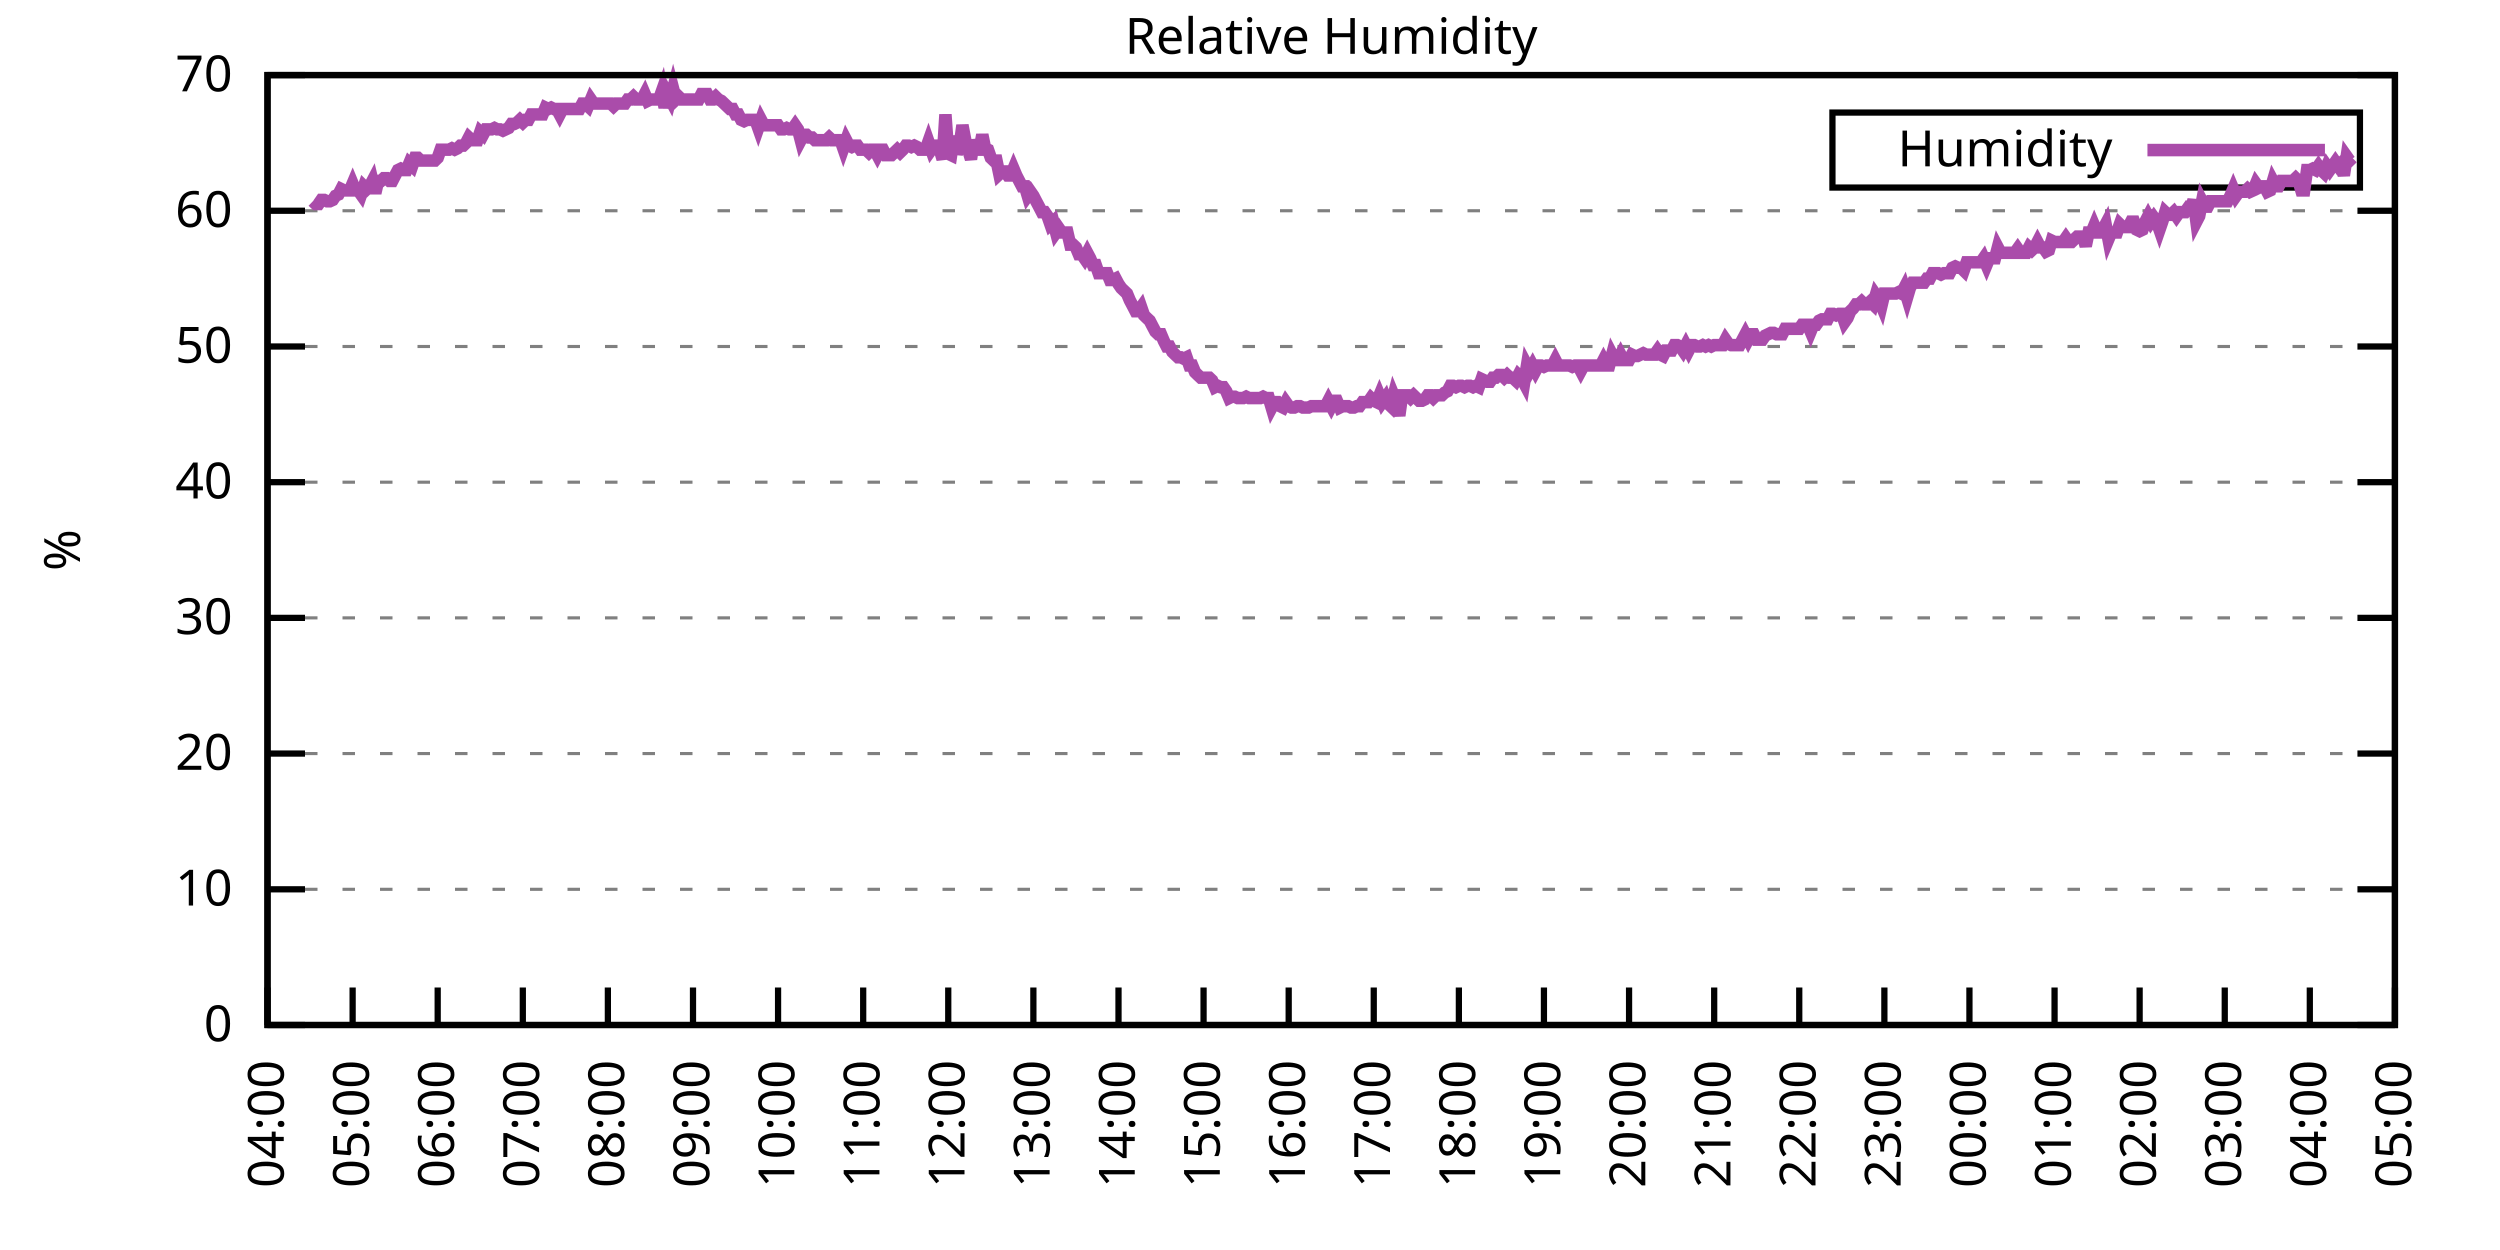
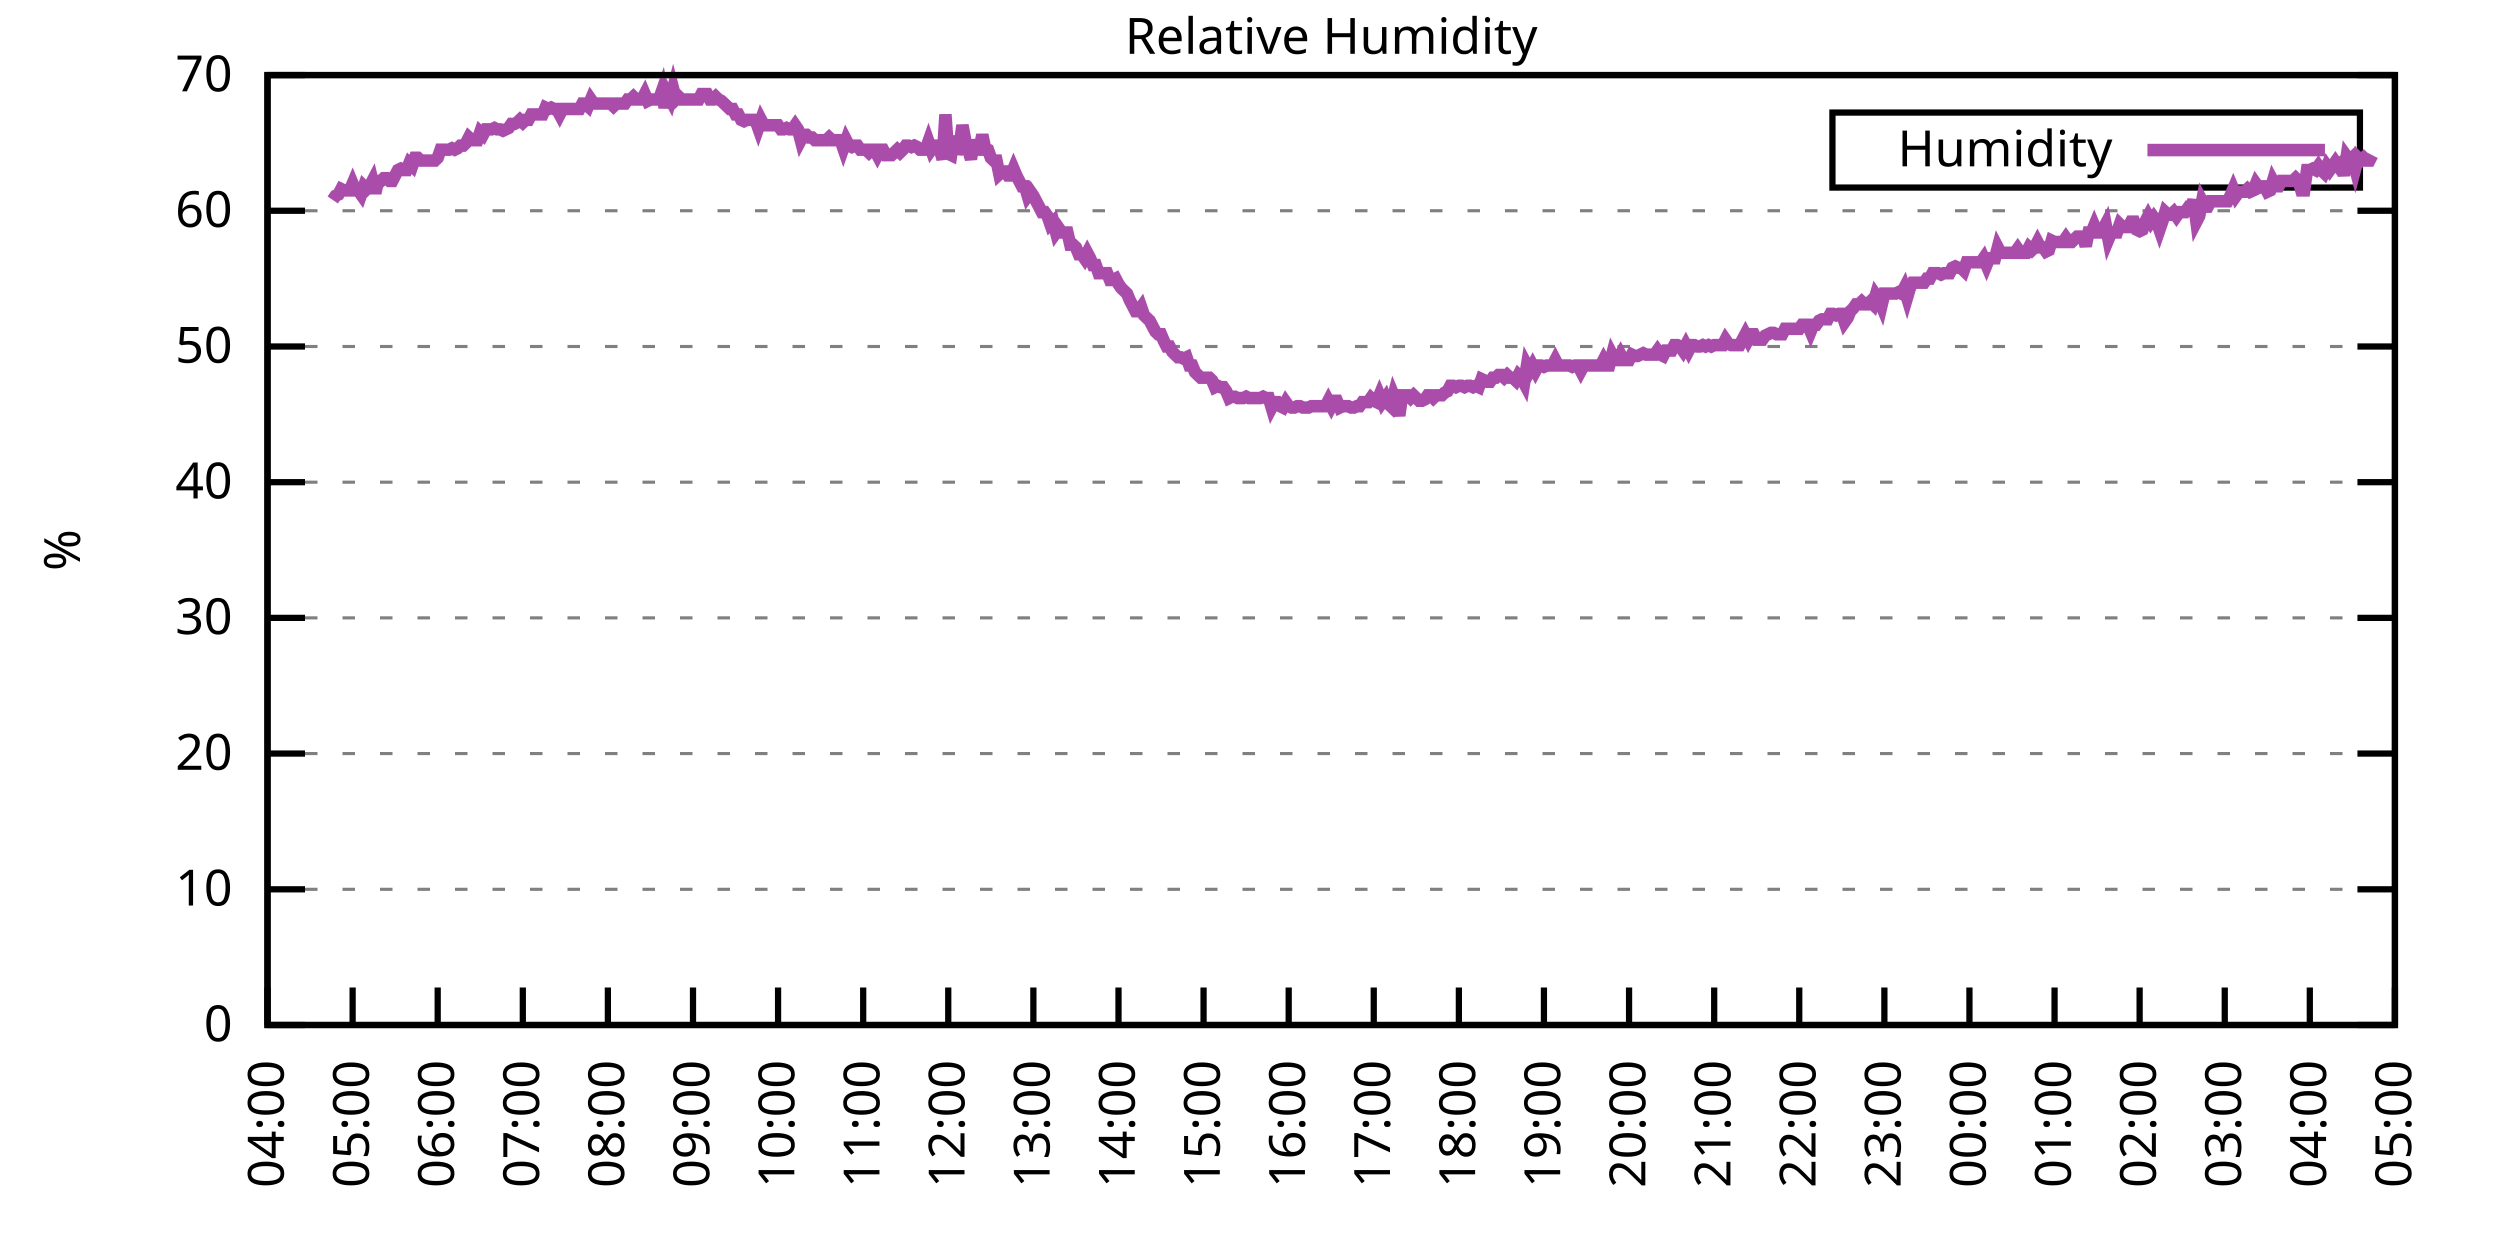
<svg xmlns="http://www.w3.org/2000/svg" xmlns:xlink="http://www.w3.org/1999/xlink" width="400" height="200" viewBox="0 0 400 200">
  <g id="gnuplot_canvas">
    <rect x="0" y="0" width="400" height="200" fill="none" />
    <defs>
      <circle id="gpDot" r="0.5" stroke-width="0.5" stroke="currentColor" />
      <path id="gpPt0" stroke-width="0.333" stroke="currentColor" d="M-1,0 h2 M0,-1 v2" />
      <path id="gpPt1" stroke-width="0.333" stroke="currentColor" d="M-1,-1 L1,1 M1,-1 L-1,1" />
      <path id="gpPt2" stroke-width="0.333" stroke="currentColor" d="M-1,0 L1,0 M0,-1 L0,1 M-1,-1 L1,1 M-1,1 L1,-1" />
      <rect id="gpPt3" stroke-width="0.333" stroke="currentColor" x="-1" y="-1" width="2" height="2" />
      <rect id="gpPt4" stroke-width="0.333" stroke="currentColor" fill="currentColor" x="-1" y="-1" width="2" height="2" />
      <circle id="gpPt5" stroke-width="0.333" stroke="currentColor" cx="0" cy="0" r="1" />
      <use xlink:href="#gpPt5" id="gpPt6" fill="currentColor" stroke="none" />
      <path id="gpPt7" stroke-width="0.333" stroke="currentColor" d="M0,-1.33 L-1.33,0.67 L1.33,0.67 z" />
      <use xlink:href="#gpPt7" id="gpPt8" fill="currentColor" stroke="none" />
      <use xlink:href="#gpPt7" id="gpPt9" stroke="currentColor" transform="rotate(180)" />
      <use xlink:href="#gpPt9" id="gpPt10" fill="currentColor" stroke="none" />
      <use xlink:href="#gpPt3" id="gpPt11" stroke="currentColor" transform="rotate(45)" />
      <use xlink:href="#gpPt11" id="gpPt12" fill="currentColor" stroke="none" />
      <path id="gpPt13" stroke-width="0.333" stroke="currentColor" d="M0,1.330 L1.265,0.411 L0.782,-1.067 L-0.782,-1.076 L-1.265,0.411 z" />
      <use xlink:href="#gpPt13" id="gpPt14" fill="currentColor" stroke="none" />
      <filter id="textbox" filterUnits="objectBoundingBox" x="0" y="0" height="1" width="1">
        <feFlood flood-color="white" flood-opacity="1" result="bgnd" />
        <feComposite in="SourceGraphic" in2="bgnd" operator="atop" />
      </filter>
      <filter id="greybox" filterUnits="objectBoundingBox" x="0" y="0" height="1" width="1">
        <feFlood flood-color="lightgrey" flood-opacity="1" result="grey" />
        <feComposite in="SourceGraphic" in2="grey" operator="atop" />
      </filter>
    </defs>
    <g fill="none" color="white" stroke="currentColor" stroke-width="1.00" stroke-linecap="butt" stroke-linejoin="miter">
</g>
    <g fill="none" color="black" stroke="currentColor" stroke-width="1.00" stroke-linecap="butt" stroke-linejoin="miter">
      <g stroke="none" shape-rendering="crispEdges">
        <polygon fill="rgb(255, 255, 255)" points="42.80,164.00 383.18,164.00 383.18,12.02 42.80,12.02 " />
      </g>
    </g>
    <g fill="none" color="black" stroke="currentColor" stroke-width="1.00" stroke-linecap="butt" stroke-linejoin="miter">
</g>
    <g fill="none" color="black" stroke="black" stroke-width="0.50" stroke-linecap="butt" stroke-linejoin="miter">
</g>
    <g fill="none" color="gray" stroke="currentColor" stroke-width="0.50" stroke-linecap="butt" stroke-linejoin="miter">
      <path stroke="gray" stroke-dasharray="2,4" class="gridline" d="M42.80,164.00 L383.19,164.00  " />
    </g>
    <g fill="none" color="gray" stroke="gray" stroke-width="1.00" stroke-linecap="butt" stroke-linejoin="miter">
</g>
    <g fill="none" color="black" stroke="currentColor" stroke-width="1.00" stroke-linecap="butt" stroke-linejoin="miter">
      <path stroke="black" d="M42.80,164.00 L48.80,164.00 M383.19,164.00 L377.19,164.00  " />
      <g transform="translate(37.20,166.60)" stroke="none" fill="black" font-family="Sans" font-size="8.00" text-anchor="end">
        <text>
          <tspan font-family="Sans"> 0</tspan>
        </text>
      </g>
    </g>
    <g fill="none" color="black" stroke="currentColor" stroke-width="1.00" stroke-linecap="butt" stroke-linejoin="miter">
</g>
    <g fill="none" color="black" stroke="black" stroke-width="0.50" stroke-linecap="butt" stroke-linejoin="miter">
</g>
    <g fill="none" color="gray" stroke="currentColor" stroke-width="0.50" stroke-linecap="butt" stroke-linejoin="miter">
      <path stroke="gray" stroke-dasharray="2,4" class="gridline" d="M42.80,142.29 L383.19,142.29  " />
    </g>
    <g fill="none" color="gray" stroke="gray" stroke-width="1.00" stroke-linecap="butt" stroke-linejoin="miter">
</g>
    <g fill="none" color="black" stroke="currentColor" stroke-width="1.00" stroke-linecap="butt" stroke-linejoin="miter">
      <path stroke="black" d="M42.80,142.29 L48.80,142.29 M383.19,142.29 L377.19,142.29  " />
      <g transform="translate(37.20,144.89)" stroke="none" fill="black" font-family="Sans" font-size="8.00" text-anchor="end">
        <text>
          <tspan font-family="Sans"> 10</tspan>
        </text>
      </g>
    </g>
    <g fill="none" color="black" stroke="currentColor" stroke-width="1.00" stroke-linecap="butt" stroke-linejoin="miter">
</g>
    <g fill="none" color="black" stroke="black" stroke-width="0.50" stroke-linecap="butt" stroke-linejoin="miter">
</g>
    <g fill="none" color="gray" stroke="currentColor" stroke-width="0.50" stroke-linecap="butt" stroke-linejoin="miter">
      <path stroke="gray" stroke-dasharray="2,4" class="gridline" d="M42.80,120.57 L383.19,120.57  " />
    </g>
    <g fill="none" color="gray" stroke="gray" stroke-width="1.00" stroke-linecap="butt" stroke-linejoin="miter">
</g>
    <g fill="none" color="black" stroke="currentColor" stroke-width="1.00" stroke-linecap="butt" stroke-linejoin="miter">
      <path stroke="black" d="M42.80,120.57 L48.80,120.57 M383.19,120.57 L377.19,120.57  " />
      <g transform="translate(37.20,123.17)" stroke="none" fill="black" font-family="Sans" font-size="8.00" text-anchor="end">
        <text>
          <tspan font-family="Sans"> 20</tspan>
        </text>
      </g>
    </g>
    <g fill="none" color="black" stroke="currentColor" stroke-width="1.00" stroke-linecap="butt" stroke-linejoin="miter">
</g>
    <g fill="none" color="black" stroke="black" stroke-width="0.50" stroke-linecap="butt" stroke-linejoin="miter">
</g>
    <g fill="none" color="gray" stroke="currentColor" stroke-width="0.50" stroke-linecap="butt" stroke-linejoin="miter">
      <path stroke="gray" stroke-dasharray="2,4" class="gridline" d="M42.80,98.86 L383.19,98.86  " />
    </g>
    <g fill="none" color="gray" stroke="gray" stroke-width="1.00" stroke-linecap="butt" stroke-linejoin="miter">
</g>
    <g fill="none" color="black" stroke="currentColor" stroke-width="1.00" stroke-linecap="butt" stroke-linejoin="miter">
      <path stroke="black" d="M42.80,98.86 L48.80,98.86 M383.19,98.86 L377.19,98.86  " />
      <g transform="translate(37.20,101.46)" stroke="none" fill="black" font-family="Sans" font-size="8.00" text-anchor="end">
        <text>
          <tspan font-family="Sans"> 30</tspan>
        </text>
      </g>
    </g>
    <g fill="none" color="black" stroke="currentColor" stroke-width="1.00" stroke-linecap="butt" stroke-linejoin="miter">
</g>
    <g fill="none" color="black" stroke="black" stroke-width="0.50" stroke-linecap="butt" stroke-linejoin="miter">
</g>
    <g fill="none" color="gray" stroke="currentColor" stroke-width="0.50" stroke-linecap="butt" stroke-linejoin="miter">
      <path stroke="gray" stroke-dasharray="2,4" class="gridline" d="M42.80,77.15 L383.19,77.15  " />
    </g>
    <g fill="none" color="gray" stroke="gray" stroke-width="1.00" stroke-linecap="butt" stroke-linejoin="miter">
</g>
    <g fill="none" color="black" stroke="currentColor" stroke-width="1.00" stroke-linecap="butt" stroke-linejoin="miter">
      <path stroke="black" d="M42.80,77.15 L48.80,77.15 M383.19,77.15 L377.19,77.15  " />
      <g transform="translate(37.20,79.75)" stroke="none" fill="black" font-family="Sans" font-size="8.00" text-anchor="end">
        <text>
          <tspan font-family="Sans"> 40</tspan>
        </text>
      </g>
    </g>
    <g fill="none" color="black" stroke="currentColor" stroke-width="1.00" stroke-linecap="butt" stroke-linejoin="miter">
</g>
    <g fill="none" color="black" stroke="black" stroke-width="0.50" stroke-linecap="butt" stroke-linejoin="miter">
</g>
    <g fill="none" color="gray" stroke="currentColor" stroke-width="0.50" stroke-linecap="butt" stroke-linejoin="miter">
      <path stroke="gray" stroke-dasharray="2,4" class="gridline" d="M42.80,55.44 L383.19,55.44  " />
    </g>
    <g fill="none" color="gray" stroke="gray" stroke-width="1.00" stroke-linecap="butt" stroke-linejoin="miter">
</g>
    <g fill="none" color="black" stroke="currentColor" stroke-width="1.00" stroke-linecap="butt" stroke-linejoin="miter">
      <path stroke="black" d="M42.80,55.44 L48.80,55.44 M383.19,55.44 L377.19,55.44  " />
      <g transform="translate(37.20,58.04)" stroke="none" fill="black" font-family="Sans" font-size="8.00" text-anchor="end">
        <text>
          <tspan font-family="Sans"> 50</tspan>
        </text>
      </g>
    </g>
    <g fill="none" color="black" stroke="currentColor" stroke-width="1.00" stroke-linecap="butt" stroke-linejoin="miter">
</g>
    <g fill="none" color="black" stroke="black" stroke-width="0.50" stroke-linecap="butt" stroke-linejoin="miter">
</g>
    <g fill="none" color="gray" stroke="currentColor" stroke-width="0.50" stroke-linecap="butt" stroke-linejoin="miter">
      <path stroke="gray" stroke-dasharray="2,4" class="gridline" d="M42.80,33.72 L383.19,33.72  " />
    </g>
    <g fill="none" color="gray" stroke="gray" stroke-width="1.00" stroke-linecap="butt" stroke-linejoin="miter">
</g>
    <g fill="none" color="black" stroke="currentColor" stroke-width="1.00" stroke-linecap="butt" stroke-linejoin="miter">
      <path stroke="black" d="M42.80,33.72 L48.80,33.72 M383.19,33.72 L377.19,33.72  " />
      <g transform="translate(37.20,36.32)" stroke="none" fill="black" font-family="Sans" font-size="8.00" text-anchor="end">
        <text>
          <tspan font-family="Sans"> 60</tspan>
        </text>
      </g>
    </g>
    <g fill="none" color="black" stroke="currentColor" stroke-width="1.00" stroke-linecap="butt" stroke-linejoin="miter">
</g>
    <g fill="none" color="black" stroke="black" stroke-width="0.50" stroke-linecap="butt" stroke-linejoin="miter">
</g>
    <g fill="none" color="gray" stroke="currentColor" stroke-width="0.50" stroke-linecap="butt" stroke-linejoin="miter">
      <path stroke="gray" stroke-dasharray="2,4" class="gridline" d="M42.80,12.01 L383.19,12.01  " />
    </g>
    <g fill="none" color="gray" stroke="gray" stroke-width="1.00" stroke-linecap="butt" stroke-linejoin="miter">
</g>
    <g fill="none" color="black" stroke="currentColor" stroke-width="1.00" stroke-linecap="butt" stroke-linejoin="miter">
      <path stroke="black" d="M42.80,12.01 L48.80,12.01 M383.19,12.01 L377.19,12.01  " />
      <g transform="translate(37.20,14.61)" stroke="none" fill="black" font-family="Sans" font-size="8.00" text-anchor="end">
        <text>
          <tspan font-family="Sans"> 70</tspan>
        </text>
      </g>
    </g>
    <g fill="none" color="black" stroke="currentColor" stroke-width="1.00" stroke-linecap="butt" stroke-linejoin="miter">
      <path stroke="black" d="M42.80,164.00 L42.80,158.00  " />
      <g transform="translate(45.40,169.60) rotate(270.00)" stroke="none" fill="black" font-family="Sans" font-size="8.00" text-anchor="end">
        <text>
          <tspan font-family="Sans">04:00</tspan>
        </text>
      </g>
    </g>
    <g fill="none" color="black" stroke="currentColor" stroke-width="1.00" stroke-linecap="butt" stroke-linejoin="miter">
      <path stroke="black" d="M56.42,164.00 L56.42,158.00  " />
      <g transform="translate(59.02,169.60) rotate(270.00)" stroke="none" fill="black" font-family="Sans" font-size="8.00" text-anchor="end">
        <text>
          <tspan font-family="Sans">05:00</tspan>
        </text>
      </g>
    </g>
    <g fill="none" color="black" stroke="currentColor" stroke-width="1.00" stroke-linecap="butt" stroke-linejoin="miter">
      <path stroke="black" d="M70.03,164.00 L70.03,158.00  " />
      <g transform="translate(72.63,169.60) rotate(270.00)" stroke="none" fill="black" font-family="Sans" font-size="8.00" text-anchor="end">
        <text>
          <tspan font-family="Sans">06:00</tspan>
        </text>
      </g>
    </g>
    <g fill="none" color="black" stroke="currentColor" stroke-width="1.00" stroke-linecap="butt" stroke-linejoin="miter">
      <path stroke="black" d="M83.65,164.00 L83.65,158.00  " />
      <g transform="translate(86.25,169.60) rotate(270.00)" stroke="none" fill="black" font-family="Sans" font-size="8.00" text-anchor="end">
        <text>
          <tspan font-family="Sans">07:00</tspan>
        </text>
      </g>
    </g>
    <g fill="none" color="black" stroke="currentColor" stroke-width="1.00" stroke-linecap="butt" stroke-linejoin="miter">
      <path stroke="black" d="M97.26,164.00 L97.26,158.00  " />
      <g transform="translate(99.86,169.60) rotate(270.00)" stroke="none" fill="black" font-family="Sans" font-size="8.00" text-anchor="end">
        <text>
          <tspan font-family="Sans">08:00</tspan>
        </text>
      </g>
    </g>
    <g fill="none" color="black" stroke="currentColor" stroke-width="1.00" stroke-linecap="butt" stroke-linejoin="miter">
      <path stroke="black" d="M110.88,164.00 L110.88,158.00  " />
      <g transform="translate(113.48,169.60) rotate(270.00)" stroke="none" fill="black" font-family="Sans" font-size="8.00" text-anchor="end">
        <text>
          <tspan font-family="Sans">09:00</tspan>
        </text>
      </g>
    </g>
    <g fill="none" color="black" stroke="currentColor" stroke-width="1.00" stroke-linecap="butt" stroke-linejoin="miter">
      <path stroke="black" d="M124.49,164.00 L124.49,158.00  " />
      <g transform="translate(127.09,169.60) rotate(270.00)" stroke="none" fill="black" font-family="Sans" font-size="8.00" text-anchor="end">
        <text>
          <tspan font-family="Sans">10:00</tspan>
        </text>
      </g>
    </g>
    <g fill="none" color="black" stroke="currentColor" stroke-width="1.00" stroke-linecap="butt" stroke-linejoin="miter">
      <path stroke="black" d="M138.11,164.00 L138.11,158.00  " />
      <g transform="translate(140.71,169.60) rotate(270.00)" stroke="none" fill="black" font-family="Sans" font-size="8.00" text-anchor="end">
        <text>
          <tspan font-family="Sans">11:00</tspan>
        </text>
      </g>
    </g>
    <g fill="none" color="black" stroke="currentColor" stroke-width="1.00" stroke-linecap="butt" stroke-linejoin="miter">
      <path stroke="black" d="M151.72,164.00 L151.72,158.00  " />
      <g transform="translate(154.32,169.60) rotate(270.00)" stroke="none" fill="black" font-family="Sans" font-size="8.00" text-anchor="end">
        <text>
          <tspan font-family="Sans">12:00</tspan>
        </text>
      </g>
    </g>
    <g fill="none" color="black" stroke="currentColor" stroke-width="1.00" stroke-linecap="butt" stroke-linejoin="miter">
      <path stroke="black" d="M165.34,164.00 L165.34,158.00  " />
      <g transform="translate(167.94,169.60) rotate(270.00)" stroke="none" fill="black" font-family="Sans" font-size="8.00" text-anchor="end">
        <text>
          <tspan font-family="Sans">13:00</tspan>
        </text>
      </g>
    </g>
    <g fill="none" color="black" stroke="currentColor" stroke-width="1.00" stroke-linecap="butt" stroke-linejoin="miter">
      <path stroke="black" d="M178.96,164.00 L178.96,158.00  " />
      <g transform="translate(181.56,169.60) rotate(270.00)" stroke="none" fill="black" font-family="Sans" font-size="8.00" text-anchor="end">
        <text>
          <tspan font-family="Sans">14:00</tspan>
        </text>
      </g>
    </g>
    <g fill="none" color="black" stroke="currentColor" stroke-width="1.00" stroke-linecap="butt" stroke-linejoin="miter">
      <path stroke="black" d="M192.57,164.00 L192.57,158.00  " />
      <g transform="translate(195.17,169.60) rotate(270.00)" stroke="none" fill="black" font-family="Sans" font-size="8.00" text-anchor="end">
        <text>
          <tspan font-family="Sans">15:00</tspan>
        </text>
      </g>
    </g>
    <g fill="none" color="black" stroke="currentColor" stroke-width="1.00" stroke-linecap="butt" stroke-linejoin="miter">
      <path stroke="black" d="M206.19,164.00 L206.19,158.00  " />
      <g transform="translate(208.79,169.60) rotate(270.00)" stroke="none" fill="black" font-family="Sans" font-size="8.00" text-anchor="end">
        <text>
          <tspan font-family="Sans">16:00</tspan>
        </text>
      </g>
    </g>
    <g fill="none" color="black" stroke="currentColor" stroke-width="1.00" stroke-linecap="butt" stroke-linejoin="miter">
      <path stroke="black" d="M219.80,164.00 L219.80,158.00  " />
      <g transform="translate(222.40,169.60) rotate(270.00)" stroke="none" fill="black" font-family="Sans" font-size="8.00" text-anchor="end">
        <text>
          <tspan font-family="Sans">17:00</tspan>
        </text>
      </g>
    </g>
    <g fill="none" color="black" stroke="currentColor" stroke-width="1.00" stroke-linecap="butt" stroke-linejoin="miter">
      <path stroke="black" d="M233.42,164.00 L233.42,158.00  " />
      <g transform="translate(236.02,169.60) rotate(270.00)" stroke="none" fill="black" font-family="Sans" font-size="8.00" text-anchor="end">
        <text>
          <tspan font-family="Sans">18:00</tspan>
        </text>
      </g>
    </g>
    <g fill="none" color="black" stroke="currentColor" stroke-width="1.00" stroke-linecap="butt" stroke-linejoin="miter">
      <path stroke="black" d="M247.03,164.00 L247.03,158.00  " />
      <g transform="translate(249.63,169.60) rotate(270.00)" stroke="none" fill="black" font-family="Sans" font-size="8.00" text-anchor="end">
        <text>
          <tspan font-family="Sans">19:00</tspan>
        </text>
      </g>
    </g>
    <g fill="none" color="black" stroke="currentColor" stroke-width="1.00" stroke-linecap="butt" stroke-linejoin="miter">
      <path stroke="black" d="M260.65,164.00 L260.65,158.00  " />
      <g transform="translate(263.25,169.60) rotate(270.00)" stroke="none" fill="black" font-family="Sans" font-size="8.00" text-anchor="end">
        <text>
          <tspan font-family="Sans">20:00</tspan>
        </text>
      </g>
    </g>
    <g fill="none" color="black" stroke="currentColor" stroke-width="1.00" stroke-linecap="butt" stroke-linejoin="miter">
      <path stroke="black" d="M274.27,164.00 L274.27,158.00  " />
      <g transform="translate(276.87,169.60) rotate(270.00)" stroke="none" fill="black" font-family="Sans" font-size="8.00" text-anchor="end">
        <text>
          <tspan font-family="Sans">21:00</tspan>
        </text>
      </g>
    </g>
    <g fill="none" color="black" stroke="currentColor" stroke-width="1.00" stroke-linecap="butt" stroke-linejoin="miter">
      <path stroke="black" d="M287.88,164.00 L287.88,158.00  " />
      <g transform="translate(290.48,169.60) rotate(270.00)" stroke="none" fill="black" font-family="Sans" font-size="8.00" text-anchor="end">
        <text>
          <tspan font-family="Sans">22:00</tspan>
        </text>
      </g>
    </g>
    <g fill="none" color="black" stroke="currentColor" stroke-width="1.00" stroke-linecap="butt" stroke-linejoin="miter">
      <path stroke="black" d="M301.50,164.00 L301.50,158.00  " />
      <g transform="translate(304.10,169.60) rotate(270.00)" stroke="none" fill="black" font-family="Sans" font-size="8.00" text-anchor="end">
        <text>
          <tspan font-family="Sans">23:00</tspan>
        </text>
      </g>
    </g>
    <g fill="none" color="black" stroke="currentColor" stroke-width="1.00" stroke-linecap="butt" stroke-linejoin="miter">
      <path stroke="black" d="M315.11,164.00 L315.11,158.00  " />
      <g transform="translate(317.71,169.60) rotate(270.00)" stroke="none" fill="black" font-family="Sans" font-size="8.00" text-anchor="end">
        <text>
          <tspan font-family="Sans">00:00</tspan>
        </text>
      </g>
    </g>
    <g fill="none" color="black" stroke="currentColor" stroke-width="1.00" stroke-linecap="butt" stroke-linejoin="miter">
      <path stroke="black" d="M328.73,164.00 L328.73,158.00  " />
      <g transform="translate(331.33,169.60) rotate(270.00)" stroke="none" fill="black" font-family="Sans" font-size="8.00" text-anchor="end">
        <text>
          <tspan font-family="Sans">01:00</tspan>
        </text>
      </g>
    </g>
    <g fill="none" color="black" stroke="currentColor" stroke-width="1.00" stroke-linecap="butt" stroke-linejoin="miter">
      <path stroke="black" d="M342.34,164.00 L342.34,158.00  " />
      <g transform="translate(344.94,169.60) rotate(270.00)" stroke="none" fill="black" font-family="Sans" font-size="8.00" text-anchor="end">
        <text>
          <tspan font-family="Sans">02:00</tspan>
        </text>
      </g>
    </g>
    <g fill="none" color="black" stroke="currentColor" stroke-width="1.00" stroke-linecap="butt" stroke-linejoin="miter">
      <path stroke="black" d="M355.96,164.00 L355.96,158.00  " />
      <g transform="translate(358.56,169.60) rotate(270.00)" stroke="none" fill="black" font-family="Sans" font-size="8.00" text-anchor="end">
        <text>
          <tspan font-family="Sans">03:00</tspan>
        </text>
      </g>
    </g>
    <g fill="none" color="black" stroke="currentColor" stroke-width="1.00" stroke-linecap="butt" stroke-linejoin="miter">
      <path stroke="black" d="M369.57,164.00 L369.57,158.00  " />
      <g transform="translate(372.17,169.60) rotate(270.00)" stroke="none" fill="black" font-family="Sans" font-size="8.00" text-anchor="end">
        <text>
          <tspan font-family="Sans">04:00</tspan>
        </text>
      </g>
    </g>
    <g fill="none" color="black" stroke="currentColor" stroke-width="1.00" stroke-linecap="butt" stroke-linejoin="miter">
      <path stroke="black" d="M383.19,164.00 L383.19,158.00  " />
      <g transform="translate(385.79,169.60) rotate(270.00)" stroke="none" fill="black" font-family="Sans" font-size="8.00" text-anchor="end">
        <text>
          <tspan font-family="Sans">05:00</tspan>
        </text>
      </g>
    </g>
    <g fill="none" color="black" stroke="currentColor" stroke-width="1.00" stroke-linecap="butt" stroke-linejoin="miter">
</g>
    <g fill="none" color="black" stroke="currentColor" stroke-width="1.00" stroke-linecap="butt" stroke-linejoin="miter">
      <path stroke="black" d="M42.80,12.01 L42.80,164.00 L383.19,164.00 L383.19,12.01 L42.80,12.01 Z  " />
    </g>
    <g fill="none" color="black" stroke="currentColor" stroke-width="1.00" stroke-linecap="butt" stroke-linejoin="miter">
</g>
    <g fill="none" color="black" stroke="currentColor" stroke-width="1.00" stroke-linecap="butt" stroke-linejoin="miter">
      <path stroke="black" d="M293.19,30.01 L293.19,18.01 L377.59,18.01 L377.59,30.01 L293.19,30.01 Z  " />
    </g>
    <g id="Relative_Humidity_plot_1">
      <g fill="none" color="white" stroke="black" stroke-width="2.00" stroke-linecap="butt" stroke-linejoin="miter">
</g>
      <g fill="none" color="black" stroke="currentColor" stroke-width="2.00" stroke-linecap="butt" stroke-linejoin="miter">
        <g transform="translate(337.99,26.61)" stroke="none" fill="black" font-family="Sans" font-size="8.00" text-anchor="end">
          <text>
            <tspan font-family="Sans">Humidity</tspan>
          </text>
        </g>
      </g>
      <g fill="none" color="black" stroke="currentColor" stroke-width="2.00" stroke-linecap="butt" stroke-linejoin="miter">
-         <path stroke="rgb(170,  76, 170)" d="M343.59,24.01 L371.99,24.01 M50.06,32.20 L50.52,32.64 L50.97,32.64 L51.42,31.99 L51.88,31.99 L52.33,32.20   L52.78,32.20 L53.24,31.99 L53.69,31.33 L54.15,31.12 L54.60,30.25 L55.05,30.47 L55.51,30.47 L55.96,30.47   L56.42,29.38 L56.87,30.47 L57.32,30.47 L57.78,31.12 L58.23,29.81 L58.68,30.25 L59.14,29.81 L59.59,28.95   L60.05,30.90 L60.50,28.95 L60.95,28.95 L61.41,28.51 L61.86,28.51 L62.32,28.95 L62.77,28.95 L63.22,28.08   L63.68,27.21 L64.13,26.99 L64.58,27.21 L65.04,27.21 L65.49,26.12 L65.95,26.56 L66.40,25.25 L66.85,25.25   L67.31,25.69 L67.76,25.69 L68.22,25.69 L68.67,25.69 L69.12,25.69 L69.58,25.69 L70.03,25.25 L70.49,23.95   L70.94,23.95 L71.39,23.95 L71.85,23.95 L72.30,23.73 L72.75,23.95 L73.21,23.73 L73.66,23.30 L74.12,23.30   L74.57,22.87 L75.02,22.00 L75.48,22.43 L75.93,22.43 L76.39,22.43 L76.84,21.13 L77.29,21.56 L77.75,20.70   L78.20,20.70 L78.65,20.70 L79.11,20.48 L79.56,20.70 L80.02,20.70 L80.47,20.91 L80.92,20.70 L81.38,20.48   L81.83,19.83 L82.29,19.83 L82.74,19.61 L83.19,19.18 L83.65,19.61 L84.10,19.18 L84.55,19.18 L85.01,18.31   L85.46,18.31 L85.92,18.31 L86.37,18.31 L86.82,18.31 L87.28,17.22 L87.73,17.44 L88.19,17.22 L88.64,17.44   L89.09,17.44 L89.55,18.31 L90.00,17.44 L90.45,17.44 L90.91,17.44 L91.36,17.44 L91.82,17.44 L92.27,17.44   L92.72,17.44 L93.18,16.57 L93.63,16.57 L94.09,17.00 L94.54,15.92 L94.99,16.57 L95.45,16.57 L95.90,16.57   L96.35,16.57 L96.81,16.57 L97.26,16.57 L97.72,16.57 L98.17,17.00 L98.62,16.57 L99.08,16.57 L99.53,16.57   L99.99,16.57 L100.44,15.92 L100.89,15.92 L101.35,15.48 L101.80,15.92 L102.25,15.92 L102.71,15.92 L103.16,15.05   L103.62,16.14 L104.07,15.92 L104.52,15.92 L104.98,15.92 L105.43,15.92 L105.89,14.62 L106.34,17.22 L106.79,15.05   L107.25,15.92 L107.70,14.18 L108.15,15.92 L108.61,15.48 L109.06,15.92 L109.52,15.92 L109.97,15.92 L110.42,15.92   L110.88,15.92 L111.33,15.92 L111.79,15.92 L112.24,15.05 L112.69,15.05 L113.15,15.05 L113.60,15.92 L114.05,15.92   L114.51,15.48 L114.96,15.92 L115.42,16.14 L115.87,16.57 L116.32,17.00 L116.78,17.44 L117.23,17.44 L117.69,18.31   L118.14,18.31 L118.59,19.18 L119.05,19.39 L119.50,19.18 L119.96,19.18 L120.41,19.18 L120.86,19.18 L121.32,20.48   L121.77,19.18 L122.22,20.04 L122.68,20.04 L123.13,20.04 L123.59,20.04 L124.04,20.04 L124.49,20.04 L124.95,20.70   L125.40,20.70 L125.86,20.48 L126.31,20.70 L126.76,20.70 L127.22,20.04 L127.67,20.70 L128.12,22.43 L128.58,21.56   L129.03,21.56 L129.49,22.00 L129.94,22.00 L130.39,22.43 L130.85,22.43 L131.30,22.43 L131.76,22.43 L132.21,22.43   L132.66,22.00 L133.12,22.43 L133.57,22.43 L134.02,22.43 L134.48,22.43 L134.93,23.73 L135.39,22.43 L135.84,23.30   L136.29,23.52 L136.75,23.30 L137.20,23.30 L137.66,23.95 L138.11,23.95 L138.56,23.95 L139.02,24.39 L139.47,23.95   L139.92,23.95 L140.38,24.82 L140.83,23.95 L141.29,23.95 L141.74,24.82 L142.19,24.82 L142.65,24.82 L143.10,24.39   L143.56,23.95 L144.01,24.39 L144.46,23.95 L144.92,23.30 L145.37,23.30 L145.82,23.52 L146.28,23.30 L146.73,23.52   L147.19,23.95 L147.64,23.95 L148.09,23.95 L148.55,22.65 L149.00,23.95 L149.46,23.30 L149.91,23.30 L150.36,23.95   L150.82,25.47 L151.27,18.31 L151.72,24.60 L152.18,24.82 L152.63,21.78 L153.09,24.60 L153.54,23.30 L153.99,20.04   L154.45,22.43 L154.90,23.95 L155.36,25.47 L155.81,22.43 L156.26,23.95 L156.72,23.95 L157.17,21.56 L157.62,23.73   L158.08,23.95 L158.53,25.25 L158.99,25.69 L159.44,25.69 L159.89,27.86 L160.35,27.43 L160.80,27.43 L161.26,28.08   L161.71,28.08 L162.16,26.99 L162.62,28.08 L163.07,28.95 L163.52,29.81 L163.98,29.81 L164.43,31.33 L164.89,30.68   L165.34,31.33 L165.79,32.20 L166.25,33.07 L166.70,33.94 L167.16,33.94 L167.61,34.59 L168.06,35.89 L168.52,35.46   L168.97,37.20 L169.43,36.55 L169.88,37.20 L170.33,37.20 L170.79,37.20 L171.24,39.15 L171.69,39.15 L172.15,39.59   L172.60,40.67 L173.06,40.67 L173.51,41.32 L173.96,40.45 L174.42,41.32 L174.87,42.41 L175.33,42.41 L175.78,43.71   L176.23,43.71 L176.69,43.71 L177.14,43.71 L177.59,44.80 L178.05,44.80 L178.50,44.58 L178.96,45.45 L179.41,46.10   L179.86,46.53 L180.32,46.97 L180.77,48.05 L181.23,48.92 L181.68,49.79 L182.13,49.79 L182.59,49.14 L183.04,50.44   L183.49,50.88 L183.95,51.31 L184.40,52.18 L184.86,53.05 L185.31,53.48 L185.76,53.48 L186.22,54.57 L186.67,55.44   L187.13,55.44 L187.58,56.30 L188.03,56.74 L188.49,57.17 L188.94,57.17 L189.39,57.39 L189.85,57.17 L190.30,58.48   L190.76,58.48 L191.21,59.56 L191.66,60.00 L192.12,60.43 L192.57,60.43 L193.03,60.43 L193.48,60.43 L193.93,60.86   L194.39,61.95 L194.84,61.73 L195.29,61.95 L195.75,61.95 L196.20,62.60 L196.66,63.69 L197.11,63.47 L197.56,63.47   L198.02,63.69 L198.47,63.69 L198.93,63.69 L199.38,63.47 L199.83,63.69 L200.29,63.69 L200.74,63.69 L201.19,63.69   L201.65,63.69 L202.10,63.47 L202.56,63.69 L203.01,63.69 L203.46,65.21 L203.92,64.34 L204.37,64.34 L204.83,64.99   L205.28,65.21 L205.73,64.34 L206.19,64.99 L206.64,65.21 L207.09,65.21 L207.55,64.99 L208.00,64.99 L208.46,65.21   L208.91,65.21 L209.36,65.21 L209.82,64.99 L210.27,64.99 L210.73,64.99 L211.18,64.99 L211.63,64.99 L212.09,64.99   L212.54,64.12 L213.00,64.99 L213.45,64.12 L213.90,64.12 L214.36,65.21 L214.81,64.99 L215.26,64.99 L215.72,64.99   L216.17,65.21 L216.63,65.21 L217.08,64.99 L217.53,64.99 L217.99,64.34 L218.44,64.34 L218.90,64.34 L219.35,63.69   L219.80,64.12 L220.26,64.34 L220.71,63.25 L221.16,64.34 L221.62,63.69 L221.85,64.34 L222.53,64.99 L222.98,63.25   L223.43,64.34 L223.89,66.51 L224.34,63.25 L224.80,63.25 L225.25,63.25 L225.70,63.69 L226.16,63.25 L226.61,63.69   L227.06,64.12 L227.52,64.12 L227.97,63.90 L228.43,63.25 L228.88,63.25 L229.33,63.69 L229.79,63.25 L230.24,63.25   L230.70,63.25 L231.15,62.82 L231.60,62.60 L232.06,61.73 L232.51,61.73 L232.96,61.95 L233.42,61.73 L233.87,61.73   L234.33,61.95 L234.78,61.73 L235.23,61.73 L235.69,61.95 L236.14,61.73 L236.60,61.95 L237.05,60.65 L237.50,60.86   L237.96,61.08 L238.41,61.08 L238.86,60.43 L239.32,60.43 L239.77,60.00 L240.23,60.00 L240.68,60.43 L241.13,60.00   L241.59,60.43 L242.04,60.43 L242.50,60.86 L242.95,60.00 L243.40,60.43 L243.86,61.30 L244.31,58.48 L244.76,59.34   L245.22,58.48 L245.67,59.34 L246.13,58.48 L246.58,58.48 L247.03,58.69 L247.49,58.48 L247.94,58.48 L248.40,58.48   L248.85,57.61 L249.30,58.48 L249.76,58.48 L250.21,58.48 L250.66,58.48 L251.12,58.48 L251.57,58.69 L252.03,58.48   L252.48,58.48 L252.93,59.34 L253.39,58.48 L253.84,58.48 L254.30,58.48 L254.75,58.48 L255.20,58.48 L255.66,58.48   L256.11,58.48 L256.56,57.61 L257.02,58.48 L257.47,58.48 L257.93,56.74 L258.38,57.61 L258.83,57.61 L259.29,56.74   L259.74,57.61 L260.20,57.61 L260.65,57.61 L261.10,56.74 L261.56,56.96 L262.01,56.96 L262.47,56.74 L262.92,56.52   L263.37,56.74 L263.83,56.74 L264.28,56.74 L264.73,56.74 L265.19,56.09 L265.64,56.74 L266.10,56.96 L266.55,56.09   L267.00,56.09 L267.46,56.09 L267.91,55.22 L268.37,55.22 L268.82,55.44 L269.27,56.09 L269.73,55.22 L270.18,56.09   L270.63,55.22 L271.09,55.22 L271.54,55.44 L272.00,55.44 L272.45,55.22 L272.90,55.44 L273.36,55.22 L273.81,55.44   L274.27,55.22 L274.72,55.22 L275.17,55.22 L275.63,55.22 L276.08,54.35 L276.53,55.00 L276.99,55.22 L277.44,55.22   L277.90,55.22 L278.35,55.22 L278.80,54.35 L279.26,53.48 L279.71,54.35 L280.17,53.48 L280.62,53.48 L281.07,54.35   L281.53,54.35 L281.98,54.35 L282.43,53.70 L282.89,53.48 L283.34,53.26 L283.80,53.26 L284.25,53.48 L285.16,53.48   L285.61,52.61 L286.07,52.61 L286.52,52.61 L286.97,52.61 L287.43,52.61 L287.88,52.61 L288.33,51.96 L288.79,51.96   L289.24,51.96 L289.70,53.05 L290.15,51.96 L290.60,51.96 L291.06,51.31 L291.51,51.09 L291.97,51.09 L292.42,51.09   L292.87,50.22 L293.33,50.22 L293.78,50.44 L294.23,50.22 L294.69,50.22 L295.14,51.53 L295.60,50.88 L296.05,49.79   L296.50,49.36 L296.96,48.70 L297.41,48.70 L297.87,48.27 L298.32,48.70 L298.77,48.70 L299.23,48.27 L299.68,48.70   L300.13,47.18 L300.59,47.84 L301.04,48.92 L301.50,46.97 L301.95,46.97 L302.40,46.97 L302.86,46.97 L303.31,46.97   L303.77,46.75 L304.22,46.97 L304.67,46.10 L305.13,47.62 L305.58,46.10 L306.03,45.23 L306.49,45.23 L306.94,45.23   L307.40,45.23 L307.85,45.23 L308.30,44.58 L308.76,44.58 L309.21,43.71 L309.67,43.71 L310.12,43.71 L310.57,43.93   L311.03,43.71 L311.48,43.71 L311.94,43.71 L312.39,42.84 L312.84,42.63 L313.30,42.84 L313.75,42.84 L314.20,43.28   L314.66,41.97 L315.11,41.97 L315.57,41.97 L316.02,41.97 L316.47,41.97 L316.93,41.97 L317.38,41.32 L317.84,42.41   L318.29,41.32 L318.74,41.32 L319.20,41.32 L319.65,39.59 L320.10,40.45 L320.56,40.45 L321.01,40.45 L321.47,40.45   L321.92,40.45 L322.37,40.45 L322.83,39.80 L323.28,40.45 L323.74,40.45 L324.19,40.45 L324.64,39.59 L325.10,40.02   L325.55,39.59 L326.00,38.72 L326.46,39.59 L326.91,39.59 L327.37,40.24 L327.82,40.02 L328.27,38.50 L328.73,38.72   L329.18,38.72 L329.64,38.72 L330.09,38.72 L330.54,38.07 L331.00,38.72 L331.45,38.72 L331.90,38.28 L332.36,37.85   L332.81,37.85 L333.27,37.85 L333.72,39.37 L334.17,37.20 L334.63,37.20 L335.08,36.11 L335.54,37.20 L335.99,37.20   L336.44,36.76 L336.90,35.89 L337.35,38.28 L337.80,37.20 L338.26,37.20 L338.71,37.20 L339.17,35.89 L339.62,36.33   L340.07,36.33 L340.53,36.33 L340.98,35.46 L341.44,35.46 L341.89,36.76 L342.34,36.98 L342.80,36.76 L343.25,35.46   L343.70,34.59 L344.16,35.46 L344.61,34.81 L345.07,35.46 L345.52,36.76 L345.97,35.46 L346.43,33.94 L346.88,34.37   L347.34,34.37 L347.79,33.94 L348.24,34.59 L348.70,33.94 L349.15,33.94 L349.60,33.94 L350.06,33.29 L350.51,33.51   L350.97,31.99 L351.42,35.46 L351.87,34.59 L352.33,32.20 L352.78,33.07 L353.24,33.07 L353.69,32.20 L354.14,32.20   L354.60,32.20 L355.05,32.20 L355.50,32.20 L355.96,32.20 L356.41,32.20 L356.87,31.33 L357.32,30.25 L357.77,31.33   L358.23,30.68 L358.68,30.68 L359.14,30.68 L359.59,30.25 L360.04,30.68 L360.50,30.47 L360.95,29.38 L361.41,30.03   L361.86,29.81 L362.31,29.81 L362.77,30.68 L363.22,30.47 L363.67,28.95 L364.13,29.81 L364.58,29.81 L365.04,28.95   L365.49,28.95 L365.94,28.95 L366.40,28.95 L366.85,28.95 L367.31,28.51 L367.76,28.95 L368.21,30.47 L368.67,30.47   L369.12,27.21 L369.57,27.21 L370.03,26.99 L370.48,27.21 L370.94,26.56 L371.39,27.21 L371.84,27.64 L372.30,26.56   L372.75,27.21 L373.21,26.56 L373.66,25.91 L374.11,26.56 L374.57,26.12 L375.02,28.08 L375.47,25.04 L375.93,25.69   L376.38,25.25  " />
+         <path stroke="rgb(170,  76, 170)" d="M343.59,24.01 L371.99,24.01 M53.24,31.99 L53.69,31.33 L54.15,31.12 L54.60,30.25 L55.05,30.47 L55.51,30.47   L55.96,30.47 L56.42,29.38 L56.87,30.47 L57.32,30.47 L57.78,31.12 L58.23,29.81 L58.68,30.25 L59.14,29.81   L59.59,28.95 L60.05,30.90 L60.50,28.95 L60.95,28.95 L61.41,28.51 L61.86,28.51 L62.32,28.95 L62.77,28.95   L63.22,28.08 L63.68,27.21 L64.13,26.99 L64.58,27.21 L65.04,27.21 L65.49,26.12 L65.95,26.56 L66.40,25.25   L66.85,25.25 L67.31,25.69 L67.76,25.69 L68.22,25.69 L68.67,25.69 L69.12,25.69 L69.58,25.69 L70.03,25.25   L70.49,23.95 L70.94,23.95 L71.39,23.95 L71.85,23.95 L72.30,23.73 L72.75,23.95 L73.21,23.73 L73.66,23.30   L74.12,23.30 L74.57,22.87 L75.02,22.00 L75.48,22.43 L75.93,22.43 L76.39,22.43 L76.84,21.13 L77.29,21.56   L77.75,20.70 L78.20,20.70 L78.65,20.70 L79.11,20.48 L79.56,20.70 L80.02,20.70 L80.47,20.91 L80.92,20.70   L81.38,20.48 L81.83,19.83 L82.29,19.83 L82.74,19.61 L83.19,19.18 L83.65,19.61 L84.10,19.18 L84.55,19.18   L85.01,18.31 L85.46,18.31 L85.92,18.31 L86.37,18.31 L86.82,18.31 L87.28,17.22 L87.73,17.44 L88.19,17.22   L88.64,17.44 L89.09,17.44 L89.55,18.31 L90.00,17.44 L90.45,17.44 L90.91,17.44 L91.36,17.44 L91.82,17.44   L92.27,17.44 L92.72,17.44 L93.18,16.57 L93.63,16.57 L94.09,17.00 L94.54,15.92 L94.99,16.57 L95.45,16.57   L95.90,16.57 L96.35,16.57 L96.81,16.57 L97.26,16.57 L97.72,16.57 L98.17,17.00 L98.62,16.57 L99.08,16.57   L99.53,16.57 L99.99,16.57 L100.44,15.92 L100.89,15.92 L101.35,15.48 L101.80,15.92 L102.25,15.92 L102.71,15.92   L103.16,15.05 L103.62,16.14 L104.07,15.92 L104.52,15.92 L104.98,15.92 L105.43,15.92 L105.89,14.62 L106.34,17.22   L106.79,15.05 L107.25,15.92 L107.70,14.18 L108.15,15.92 L108.61,15.48 L109.06,15.92 L109.52,15.92 L109.97,15.92   L110.42,15.92 L110.88,15.92 L111.33,15.92 L111.79,15.92 L112.24,15.05 L112.69,15.05 L113.15,15.05 L113.60,15.92   L114.05,15.92 L114.51,15.48 L114.96,15.92 L115.42,16.14 L115.87,16.57 L116.32,17.00 L116.78,17.44 L117.23,17.44   L117.69,18.31 L118.14,18.31 L118.59,19.18 L119.05,19.39 L119.50,19.18 L119.96,19.18 L120.41,19.18 L120.86,19.18   L121.32,20.48 L121.77,19.18 L122.22,20.04 L122.68,20.04 L123.13,20.04 L123.59,20.04 L124.04,20.04 L124.49,20.04   L124.95,20.70 L125.40,20.70 L125.86,20.48 L126.31,20.70 L126.76,20.70 L127.22,20.04 L127.67,20.70 L128.12,22.43   L128.58,21.56 L129.03,21.56 L129.49,22.00 L129.94,22.00 L130.39,22.43 L130.85,22.43 L131.30,22.43 L131.76,22.43   L132.21,22.43 L132.66,22.00 L133.12,22.43 L133.57,22.43 L134.02,22.43 L134.48,22.43 L134.93,23.73 L135.39,22.43   L135.84,23.30 L136.29,23.52 L136.75,23.30 L137.20,23.30 L137.66,23.95 L138.11,23.95 L138.56,23.95 L139.02,24.39   L139.47,23.95 L139.92,23.95 L140.38,24.82 L140.83,23.95 L141.29,23.95 L141.74,24.82 L142.19,24.82 L142.65,24.82   L143.10,24.39 L143.56,23.95 L144.01,24.39 L144.46,23.95 L144.92,23.30 L145.37,23.30 L145.82,23.52 L146.28,23.30   L146.73,23.52 L147.19,23.95 L147.64,23.95 L148.09,23.95 L148.55,22.65 L149.00,23.95 L149.46,23.30 L149.91,23.30   L150.36,23.95 L150.82,25.47 L151.27,18.31 L151.72,24.60 L152.18,24.82 L152.63,21.78 L153.09,24.60 L153.54,23.30   L153.99,20.04 L154.45,22.43 L154.90,23.95 L155.36,25.47 L155.81,22.43 L156.26,23.95 L156.72,23.95 L157.17,21.56   L157.62,23.73 L158.08,23.95 L158.53,25.25 L158.99,25.69 L159.44,25.69 L159.89,27.86 L160.35,27.43 L160.80,27.43   L161.26,28.08 L161.71,28.08 L162.16,26.99 L162.62,28.08 L163.07,28.95 L163.52,29.81 L163.98,29.81 L164.43,31.33   L164.89,30.68 L165.34,31.33 L165.79,32.20 L166.25,33.07 L166.70,33.94 L167.16,33.94 L167.61,34.59 L168.06,35.89   L168.52,35.46 L168.97,37.20 L169.43,36.55 L169.88,37.20 L170.33,37.20 L170.79,37.20 L171.24,39.15 L171.69,39.15   L172.15,39.59 L172.60,40.67 L173.06,40.67 L173.51,41.32 L173.96,40.45 L174.42,41.32 L174.87,42.41 L175.33,42.41   L175.78,43.71 L176.23,43.71 L176.69,43.71 L177.14,43.71 L177.59,44.80 L178.05,44.80 L178.50,44.58 L178.96,45.45   L179.41,46.10 L179.86,46.53 L180.32,46.97 L180.77,48.05 L181.23,48.92 L181.68,49.79 L182.13,49.79 L182.59,49.14   L183.04,50.44 L183.49,50.88 L183.95,51.31 L184.40,52.18 L184.86,53.05 L185.31,53.48 L185.76,53.48 L186.22,54.57   L186.67,55.44 L187.13,55.44 L187.58,56.30 L188.03,56.74 L188.49,57.17 L188.94,57.17 L189.39,57.39 L189.85,57.17   L190.30,58.48 L190.76,58.48 L191.21,59.56 L191.66,60.00 L192.12,60.43 L192.57,60.43 L193.03,60.43 L193.48,60.43   L193.93,60.86 L194.39,61.95 L194.84,61.73 L195.29,61.95 L195.75,61.95 L196.20,62.60 L196.66,63.69 L197.11,63.47   L197.56,63.47 L198.02,63.69 L198.47,63.69 L198.93,63.69 L199.38,63.47 L199.83,63.69 L200.29,63.69 L200.74,63.69   L201.19,63.69 L201.65,63.69 L202.10,63.47 L202.56,63.69 L203.01,63.69 L203.46,65.21 L203.92,64.34 L204.37,64.34   L204.83,64.99 L205.28,65.21 L205.73,64.34 L206.19,64.99 L206.64,65.21 L207.09,65.21 L207.55,64.99 L208.00,64.99   L208.46,65.21 L208.91,65.21 L209.36,65.21 L209.82,64.99 L210.27,64.99 L210.73,64.99 L211.18,64.99 L211.63,64.99   L212.09,64.99 L212.54,64.12 L213.00,64.99 L213.45,64.12 L213.90,64.12 L214.36,65.21 L214.81,64.99 L215.26,64.99   L215.72,64.99 L216.17,65.21 L216.63,65.21 L217.08,64.99 L217.53,64.99 L217.99,64.34 L218.44,64.34 L218.90,64.34   L219.35,63.69 L219.80,64.12 L220.26,64.34 L220.71,63.25 L221.16,64.34 L221.62,63.69 L221.85,64.34 L222.53,64.99   L222.98,63.25 L223.43,64.34 L223.89,66.51 L224.34,63.25 L224.80,63.25 L225.25,63.25 L225.70,63.69 L226.16,63.25   L226.61,63.69 L227.06,64.12 L227.52,64.12 L227.97,63.90 L228.43,63.25 L228.88,63.25 L229.33,63.69 L229.79,63.25   L230.24,63.25 L230.70,63.25 L231.15,62.82 L231.60,62.60 L232.06,61.73 L232.51,61.73 L232.96,61.95 L233.42,61.73   L233.87,61.73 L234.33,61.95 L234.78,61.73 L235.23,61.73 L235.69,61.95 L236.14,61.73 L236.60,61.95 L237.05,60.65   L237.50,60.86 L237.96,61.08 L238.41,61.08 L238.86,60.43 L239.32,60.43 L239.77,60.00 L240.23,60.00 L240.68,60.43   L241.13,60.00 L241.59,60.43 L242.04,60.43 L242.50,60.86 L242.95,60.00 L243.40,60.43 L243.86,61.30 L244.31,58.48   L244.76,59.34 L245.22,58.48 L245.67,59.34 L246.13,58.48 L246.58,58.48 L247.03,58.69 L247.49,58.48 L247.94,58.48   L248.40,58.48 L248.85,57.61 L249.30,58.48 L249.76,58.48 L250.21,58.48 L250.66,58.48 L251.12,58.48 L251.57,58.69   L252.03,58.48 L252.48,58.48 L252.93,59.34 L253.39,58.48 L253.84,58.48 L254.30,58.48 L254.75,58.48 L255.20,58.48   L255.66,58.48 L256.11,58.48 L256.56,57.61 L257.02,58.48 L257.47,58.48 L257.93,56.74 L258.38,57.61 L258.83,57.61   L259.29,56.74 L259.74,57.61 L260.20,57.61 L260.65,57.61 L261.10,56.74 L261.56,56.96 L262.01,56.96 L262.47,56.74   L262.92,56.52 L263.37,56.74 L263.83,56.74 L264.28,56.74 L264.73,56.74 L265.19,56.09 L265.64,56.74 L266.10,56.96   L266.55,56.09 L267.00,56.09 L267.46,56.09 L267.91,55.22 L268.37,55.22 L268.82,55.44 L269.27,56.09 L269.73,55.22   L270.18,56.09 L270.63,55.22 L271.09,55.22 L271.54,55.44 L272.00,55.44 L272.45,55.22 L272.90,55.44 L273.36,55.22   L273.81,55.44 L274.27,55.22 L274.72,55.22 L275.17,55.22 L275.63,55.22 L276.08,54.35 L276.53,55.00 L276.99,55.22   L277.44,55.22 L277.90,55.22 L278.35,55.22 L278.80,54.35 L279.26,53.48 L279.71,54.35 L280.17,53.48 L280.62,53.48   L281.07,54.35 L281.53,54.35 L281.98,54.35 L282.43,53.70 L282.89,53.48 L283.34,53.26 L283.80,53.26 L284.25,53.48   L285.16,53.48 L285.61,52.61 L286.07,52.61 L286.52,52.61 L286.97,52.61 L287.43,52.61 L287.88,52.61 L288.33,51.96   L288.79,51.96 L289.24,51.96 L289.70,53.05 L290.15,51.96 L290.60,51.96 L291.06,51.31 L291.51,51.09 L291.97,51.09   L292.42,51.09 L292.87,50.22 L293.33,50.22 L293.78,50.44 L294.23,50.22 L294.69,50.22 L295.14,51.53 L295.60,50.88   L296.05,49.79 L296.50,49.36 L296.96,48.70 L297.41,48.70 L297.87,48.27 L298.32,48.70 L298.77,48.70 L299.23,48.27   L299.68,48.70 L300.13,47.18 L300.59,47.84 L301.04,48.92 L301.50,46.97 L301.95,46.97 L302.40,46.97 L302.86,46.97   L303.31,46.97 L303.77,46.75 L304.22,46.97 L304.67,46.10 L305.13,47.62 L305.58,46.10 L306.03,45.23 L306.49,45.23   L306.94,45.23 L307.40,45.23 L307.85,45.23 L308.30,44.58 L308.76,44.58 L309.21,43.71 L309.67,43.71 L310.12,43.71   L310.57,43.93 L311.03,43.71 L311.48,43.71 L311.94,43.71 L312.39,42.84 L312.84,42.63 L313.30,42.84 L313.75,42.84   L314.20,43.28 L314.66,41.97 L315.11,41.97 L315.57,41.97 L316.02,41.97 L316.47,41.97 L316.93,41.97 L317.38,41.32   L317.84,42.41 L318.29,41.32 L318.74,41.32 L319.20,41.32 L319.65,39.59 L320.10,40.45 L320.56,40.45 L321.01,40.45   L321.47,40.45 L321.92,40.45 L322.37,40.45 L322.83,39.80 L323.28,40.45 L323.74,40.45 L324.19,40.45 L324.64,39.59   L325.10,40.02 L325.55,39.59 L326.00,38.72 L326.46,39.59 L326.91,39.59 L327.37,40.24 L327.82,40.02 L328.27,38.50   L328.73,38.72 L329.18,38.72 L329.64,38.72 L330.09,38.72 L330.54,38.07 L331.00,38.72 L331.45,38.72 L331.90,38.28   L332.36,37.85 L332.81,37.85 L333.27,37.85 L333.72,39.37 L334.17,37.20 L334.63,37.20 L335.08,36.11 L335.54,37.20   L335.99,37.20 L336.44,36.76 L336.90,35.89 L337.35,38.28 L337.80,37.20 L338.26,37.20 L338.71,37.20 L339.17,35.89   L339.62,36.33 L340.07,36.33 L340.53,36.33 L340.98,35.46 L341.44,35.46 L341.89,36.76 L342.34,36.98 L342.80,36.76   L343.25,35.46 L343.70,34.59 L344.16,35.46 L344.61,34.81 L345.07,35.46 L345.52,36.76 L345.97,35.46 L346.43,33.94   L346.88,34.37 L347.34,34.37 L347.79,33.94 L348.24,34.59 L348.70,33.94 L349.15,33.94 L349.60,33.94 L350.06,33.29   L350.51,33.51 L350.97,31.99 L351.42,35.46 L351.87,34.59 L352.33,32.20 L352.78,33.07 L353.24,33.07 L353.69,32.20   L354.14,32.20 L354.60,32.20 L355.05,32.20 L355.50,32.20 L355.96,32.20 L356.41,32.20 L356.87,31.33 L357.32,30.25   L357.77,31.33 L358.23,30.68 L358.68,30.68 L359.14,30.68 L359.59,30.25 L360.04,30.68 L360.50,30.47 L360.95,29.38   L361.41,30.03 L361.86,29.81 L362.31,29.81 L362.77,30.68 L363.22,30.47 L363.67,28.95 L364.13,29.81 L364.58,29.81   L365.04,28.95 L365.49,28.95 L365.94,28.95 L366.40,28.95 L366.85,28.95 L367.31,28.51 L367.76,28.95 L368.21,30.47   L368.67,30.47 L369.12,27.21 L369.57,27.21 L370.03,26.99 L370.48,27.21 L370.94,26.56 L371.39,27.21 L371.84,27.64   L372.30,26.56 L372.75,27.21 L373.21,26.56 L373.66,25.91 L374.11,26.56 L374.57,26.12 L375.02,28.08 L375.47,25.04   L375.93,25.69 L376.38,25.25 L376.84,26.99 L377.29,25.25 L377.74,25.69 L378.20,25.25 L378.65,25.69 L379.11,25.69   L379.56,24.82  " />
      </g>
    </g>
    <g fill="none" color="black" stroke="currentColor" stroke-width="2.00" stroke-linecap="butt" stroke-linejoin="miter">
</g>
    <g fill="none" color="black" stroke="black" stroke-width="1.00" stroke-linecap="butt" stroke-linejoin="miter">
</g>
    <g fill="none" color="black" stroke="currentColor" stroke-width="1.00" stroke-linecap="butt" stroke-linejoin="miter">
      <path stroke="black" d="M42.80,12.01 L42.80,164.00 L383.19,164.00 L383.19,12.01 L42.80,12.01 Z  " />
      <g transform="translate(12.80,88.01) rotate(270.00)" stroke="none" fill="black" font-family="Sans" font-size="8.00" text-anchor="middle">
        <text>
          <tspan font-family="Sans">%</tspan>
        </text>
      </g>
    </g>
    <g fill="none" color="black" stroke="currentColor" stroke-width="1.00" stroke-linecap="butt" stroke-linejoin="miter">
</g>
    <g fill="none" color="black" stroke="currentColor" stroke-width="1.00" stroke-linecap="butt" stroke-linejoin="miter">
      <g transform="translate(212.99,8.61)" stroke="none" fill="black" font-family="Sans" font-size="8.00" text-anchor="middle">
        <text>
          <tspan font-family="Sans">Relative Humidity</tspan>
        </text>
      </g>
    </g>
    <g fill="none" color="black" stroke="currentColor" stroke-width="1.00" stroke-linecap="butt" stroke-linejoin="miter">
</g>
  </g>
</svg>
